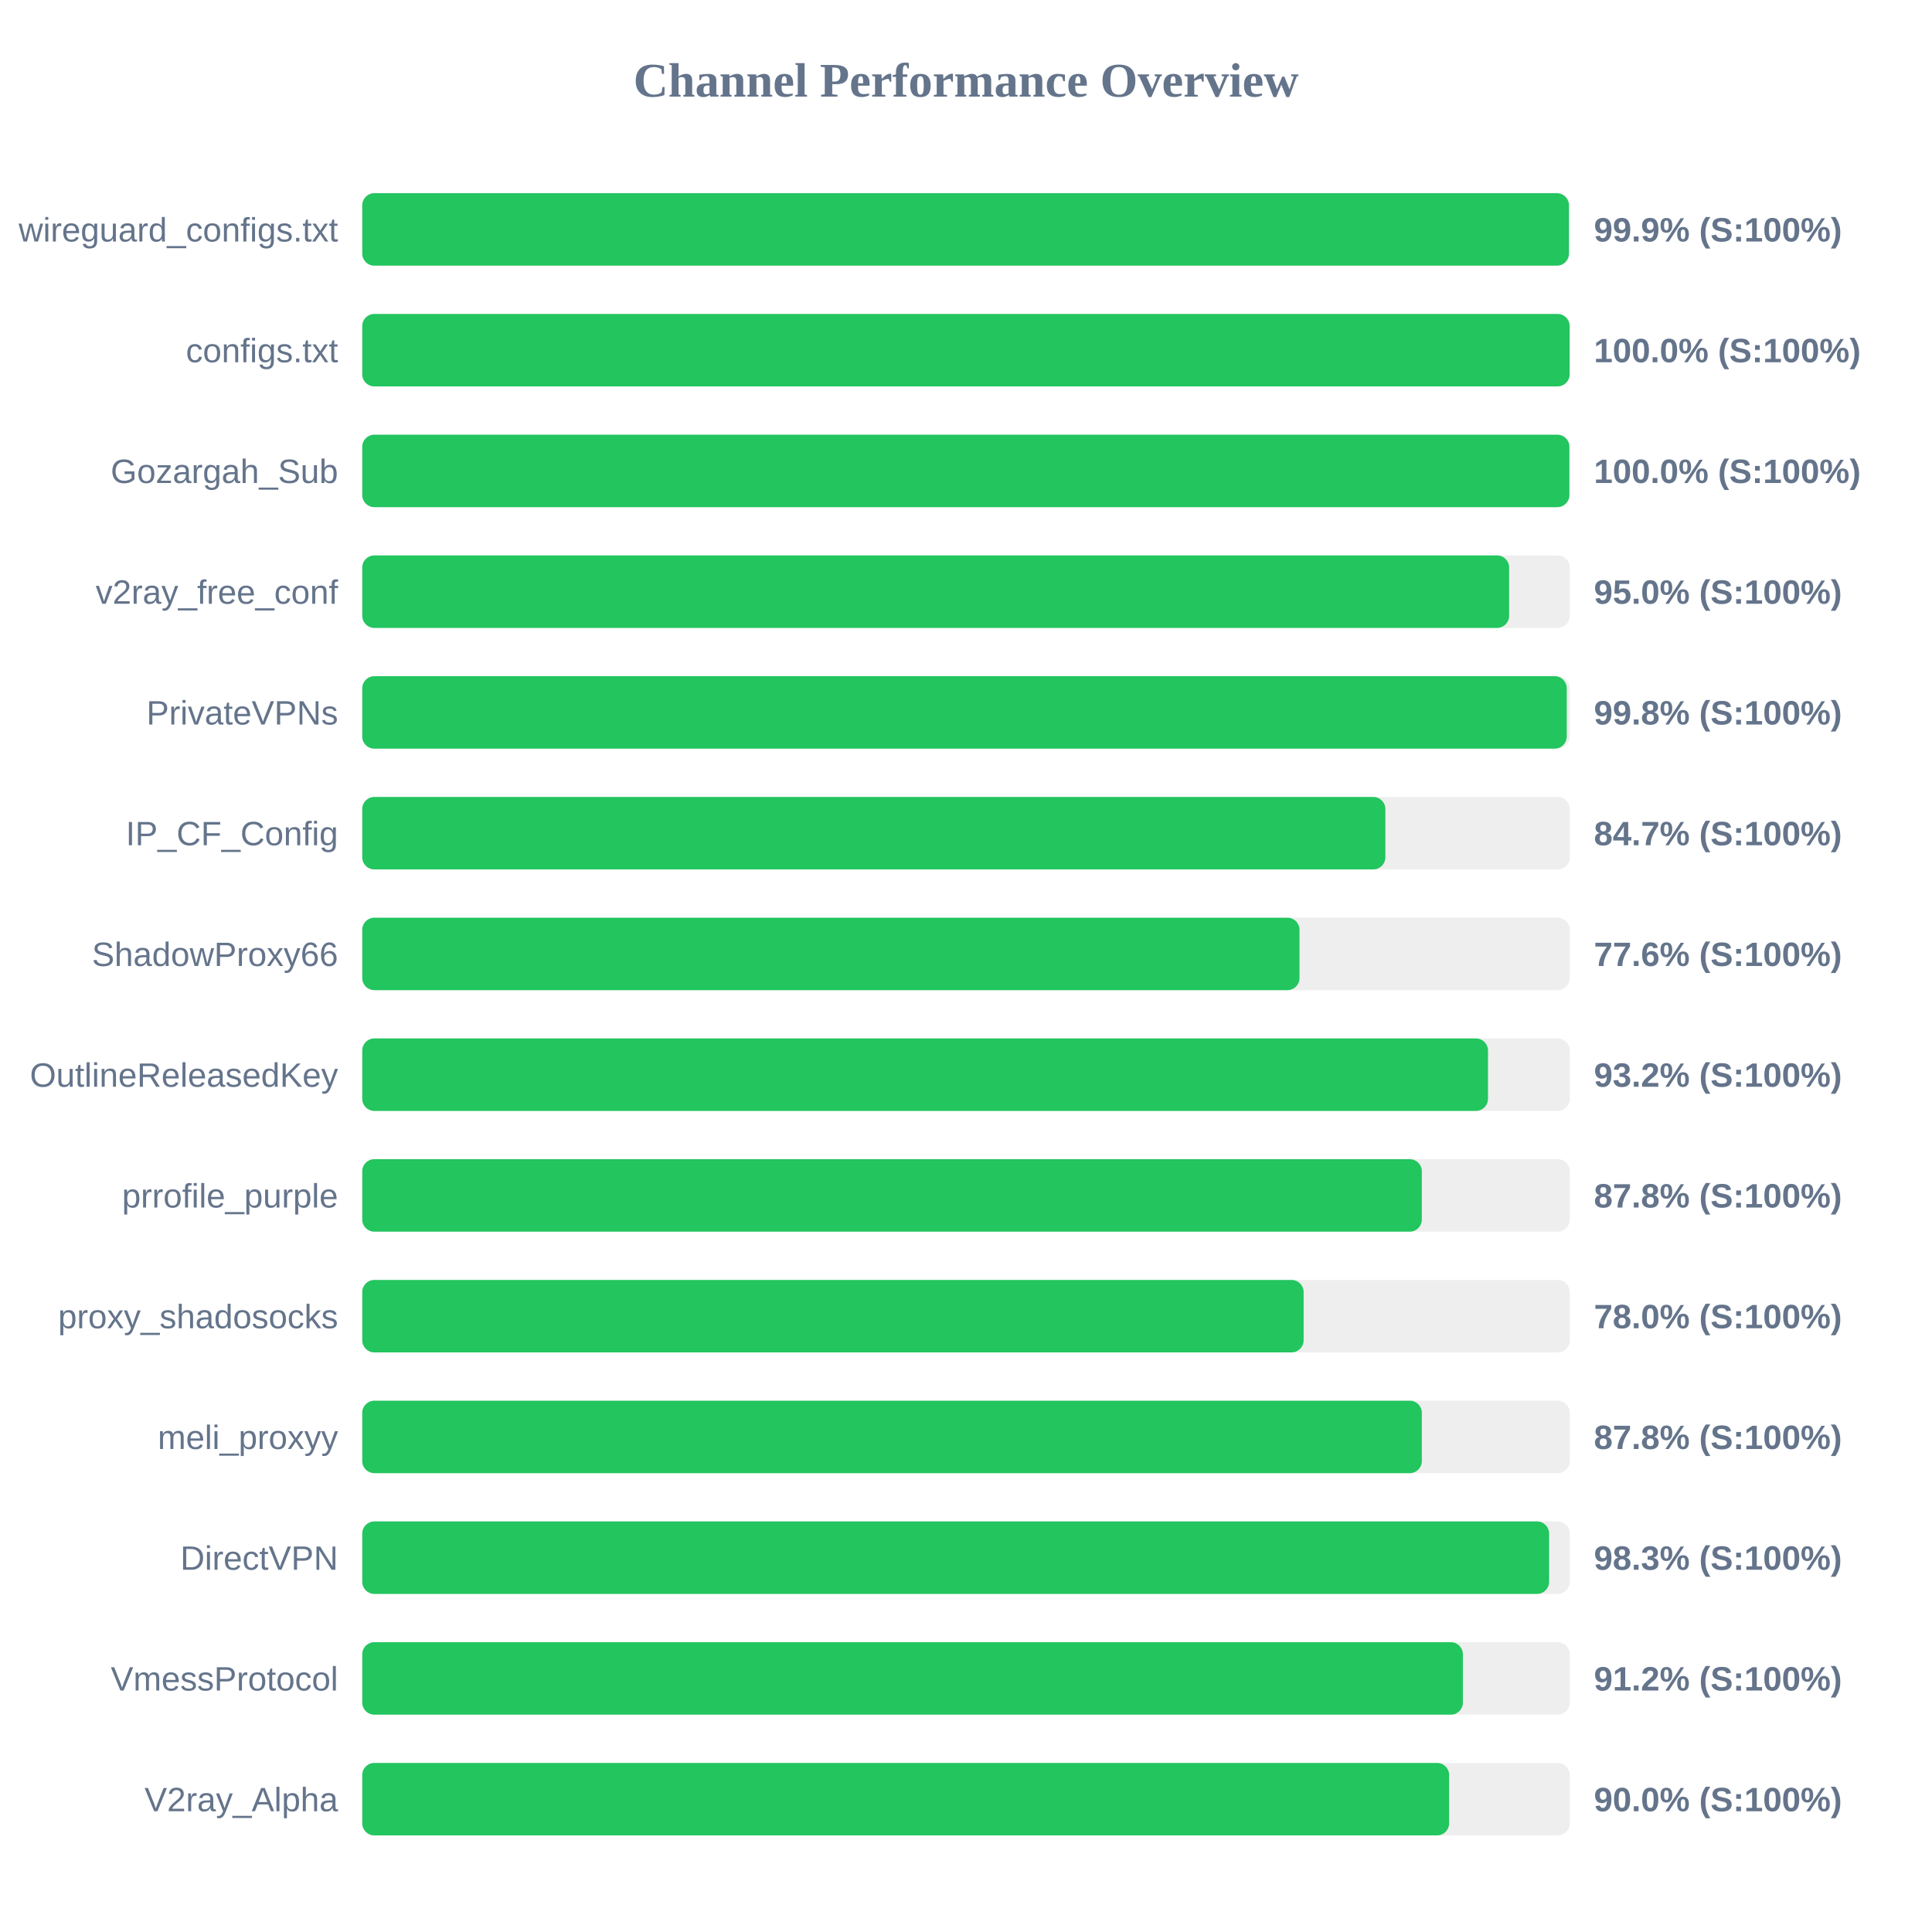
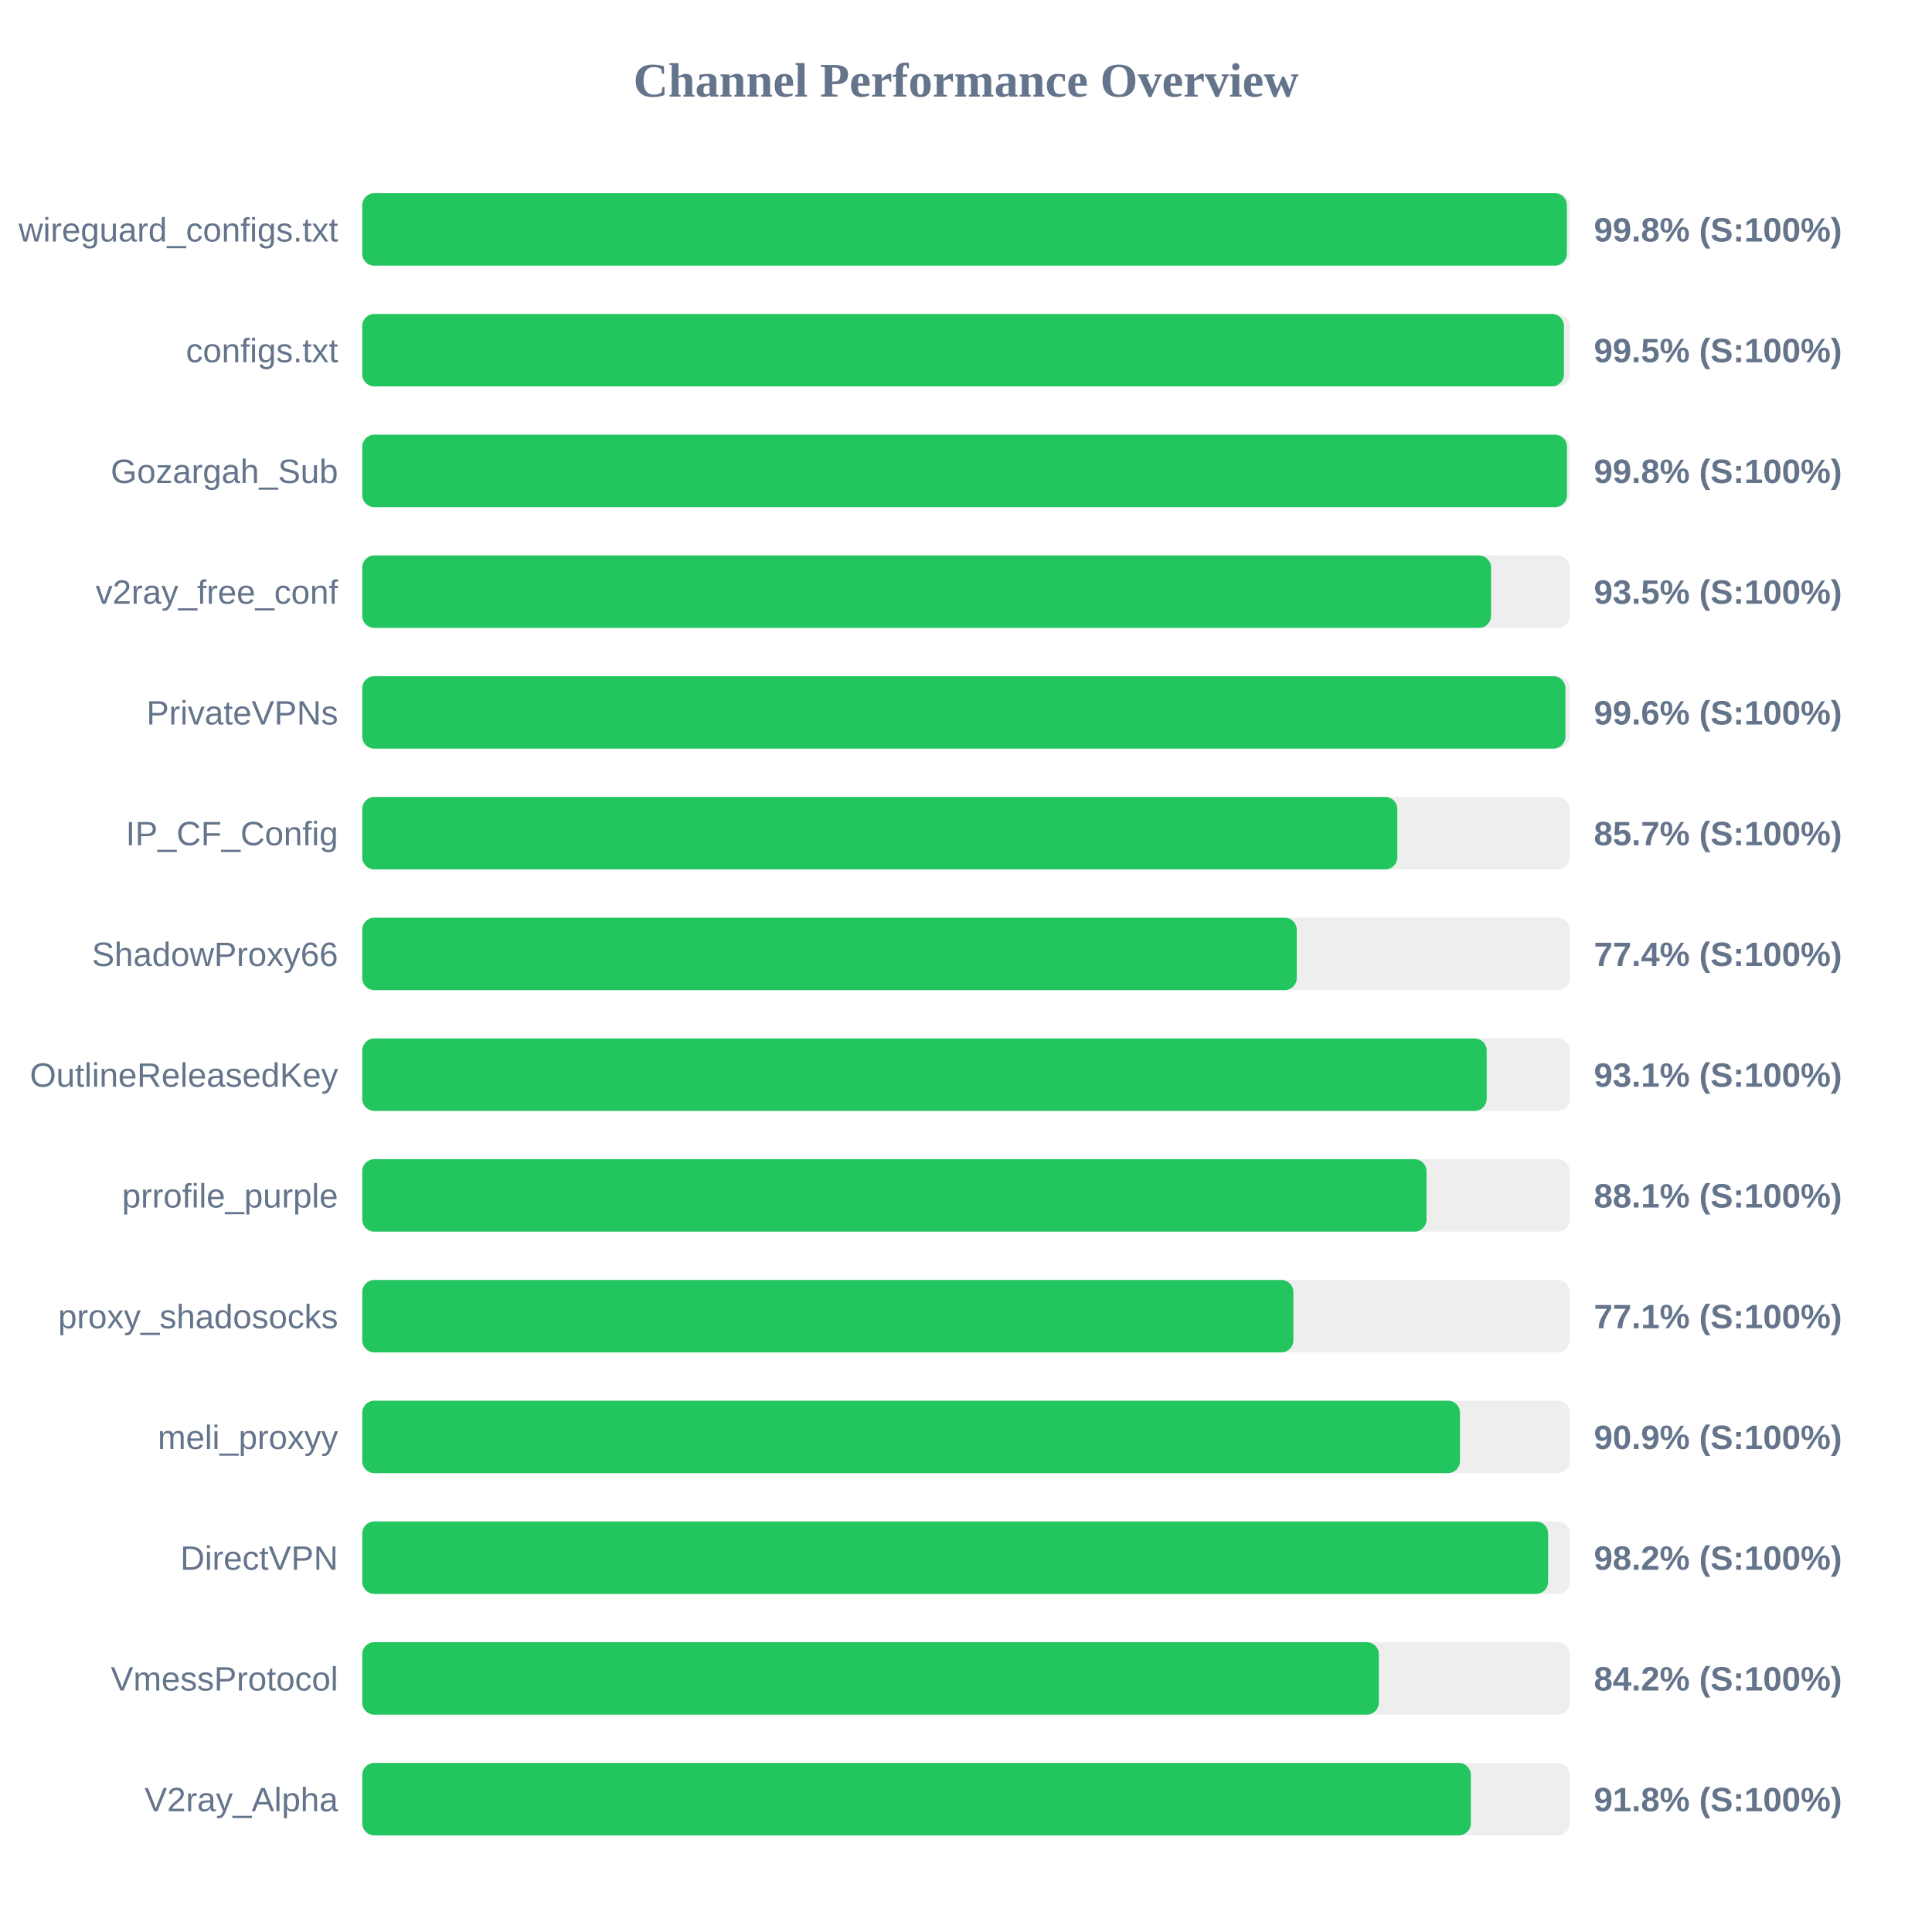
<svg xmlns="http://www.w3.org/2000/svg" width="800" height="800" version="1.1">
  <style>
        .row { font: 14px Arial; fill: #64748b; }
        .score { font: bold 14px Arial; fill: #64748b; }
    </style>
  <text x="400" y="40" text-anchor="middle" font-size="20px" font-weight="bold" fill="#64748b">Channel Performance Overview</text>
  <rect x="150" y="80" width="500" height="30" fill="#eee" rx="5" />
-   <rect x="150" y="80" width="499.65" height="30" fill="#22c55e" rx="5" />
+   <rect x="150" y="80" width="498.8" height="30" fill="#22c55e" rx="5" />
  <text x="140" y="100" text-anchor="end" class="row">wireguard_configs.txt</text>
-   <text x="660" y="100" text-anchor="start" class="score">99.9% (S:100%)</text>
+   <text x="660" y="100" text-anchor="start" class="score">99.8% (S:100%)</text>
  <rect x="150" y="130" width="500" height="30" fill="#eee" rx="5" />
-   <rect x="150" y="130" width="499.95" height="30" fill="#22c55e" rx="5" />
+   <rect x="150" y="130" width="497.6" height="30" fill="#22c55e" rx="5" />
  <text x="140" y="150" text-anchor="end" class="row">configs.txt</text>
-   <text x="660" y="150" text-anchor="start" class="score">100.0% (S:100%)</text>
+   <text x="660" y="150" text-anchor="start" class="score">99.5% (S:100%)</text>
  <rect x="150" y="180" width="500" height="30" fill="#eee" rx="5" />
-   <rect x="150" y="180" width="499.85" height="30" fill="#22c55e" rx="5" />
+   <rect x="150" y="180" width="498.85" height="30" fill="#22c55e" rx="5" />
  <text x="140" y="200" text-anchor="end" class="row">Gozargah_Sub</text>
-   <text x="660" y="200" text-anchor="start" class="score">100.0% (S:100%)</text>
+   <text x="660" y="200" text-anchor="start" class="score">99.8% (S:100%)</text>
  <rect x="150" y="230" width="500" height="30" fill="#eee" rx="5" />
-   <rect x="150" y="230" width="474.9" height="30" fill="#22c55e" rx="5" />
+   <rect x="150" y="230" width="467.4" height="30" fill="#22c55e" rx="5" />
  <text x="140" y="250" text-anchor="end" class="row">v2ray_free_conf</text>
-   <text x="660" y="250" text-anchor="start" class="score">95.0% (S:100%)</text>
+   <text x="660" y="250" text-anchor="start" class="score">93.5% (S:100%)</text>
  <rect x="150" y="280" width="500" height="30" fill="#eee" rx="5" />
-   <rect x="150" y="280" width="498.75" height="30" fill="#22c55e" rx="5" />
+   <rect x="150" y="280" width="498.2" height="30" fill="#22c55e" rx="5" />
  <text x="140" y="300" text-anchor="end" class="row">PrivateVPNs</text>
-   <text x="660" y="300" text-anchor="start" class="score">99.8% (S:100%)</text>
+   <text x="660" y="300" text-anchor="start" class="score">99.6% (S:100%)</text>
  <rect x="150" y="330" width="500" height="30" fill="#eee" rx="5" />
-   <rect x="150" y="330" width="423.65" height="30" fill="#22c55e" rx="5" />
+   <rect x="150" y="330" width="428.6" height="30" fill="#22c55e" rx="5" />
  <text x="140" y="350" text-anchor="end" class="row">IP_CF_Config</text>
-   <text x="660" y="350" text-anchor="start" class="score">84.7% (S:100%)</text>
+   <text x="660" y="350" text-anchor="start" class="score">85.7% (S:100%)</text>
  <rect x="150" y="380" width="500" height="30" fill="#eee" rx="5" />
-   <rect x="150" y="380" width="388.1" height="30" fill="#22c55e" rx="5" />
+   <rect x="150" y="380" width="386.95" height="30" fill="#22c55e" rx="5" />
  <text x="140" y="400" text-anchor="end" class="row">ShadowProxy66</text>
-   <text x="660" y="400" text-anchor="start" class="score">77.6% (S:100%)</text>
+   <text x="660" y="400" text-anchor="start" class="score">77.4% (S:100%)</text>
  <rect x="150" y="430" width="500" height="30" fill="#eee" rx="5" />
-   <rect x="150" y="430" width="466.15" height="30" fill="#22c55e" rx="5" />
+   <rect x="150" y="430" width="465.6" height="30" fill="#22c55e" rx="5" />
  <text x="140" y="450" text-anchor="end" class="row">OutlineReleasedKey</text>
-   <text x="660" y="450" text-anchor="start" class="score">93.2% (S:100%)</text>
+   <text x="660" y="450" text-anchor="start" class="score">93.1% (S:100%)</text>
  <rect x="150" y="480" width="500" height="30" fill="#eee" rx="5" />
-   <rect x="150" y="480" width="438.75" height="30" fill="#22c55e" rx="5" />
+   <rect x="150" y="480" width="440.7" height="30" fill="#22c55e" rx="5" />
  <text x="140" y="500" text-anchor="end" class="row">prrofile_purple</text>
-   <text x="660" y="500" text-anchor="start" class="score">87.8% (S:100%)</text>
+   <text x="660" y="500" text-anchor="start" class="score">88.1% (S:100%)</text>
  <rect x="150" y="530" width="500" height="30" fill="#eee" rx="5" />
-   <rect x="150" y="530" width="389.8" height="30" fill="#22c55e" rx="5" />
+   <rect x="150" y="530" width="385.55" height="30" fill="#22c55e" rx="5" />
  <text x="140" y="550" text-anchor="end" class="row">proxy_shadosocks</text>
-   <text x="660" y="550" text-anchor="start" class="score">78.0% (S:100%)</text>
+   <text x="660" y="550" text-anchor="start" class="score">77.1% (S:100%)</text>
  <rect x="150" y="580" width="500" height="30" fill="#eee" rx="5" />
-   <rect x="150" y="580" width="438.75" height="30" fill="#22c55e" rx="5" />
+   <rect x="150" y="580" width="454.55" height="30" fill="#22c55e" rx="5" />
  <text x="140" y="600" text-anchor="end" class="row">meli_proxyy</text>
-   <text x="660" y="600" text-anchor="start" class="score">87.8% (S:100%)</text>
+   <text x="660" y="600" text-anchor="start" class="score">90.9% (S:100%)</text>
  <rect x="150" y="630" width="500" height="30" fill="#eee" rx="5" />
-   <rect x="150" y="630" width="491.45" height="30" fill="#22c55e" rx="5" />
+   <rect x="150" y="630" width="491.05" height="30" fill="#22c55e" rx="5" />
  <text x="140" y="650" text-anchor="end" class="row">DirectVPN</text>
-   <text x="660" y="650" text-anchor="start" class="score">98.3% (S:100%)</text>
+   <text x="660" y="650" text-anchor="start" class="score">98.2% (S:100%)</text>
  <rect x="150" y="680" width="500" height="30" fill="#eee" rx="5" />
-   <rect x="150" y="680" width="455.75" height="30" fill="#22c55e" rx="5" />
+   <rect x="150" y="680" width="420.95" height="30" fill="#22c55e" rx="5" />
  <text x="140" y="700" text-anchor="end" class="row">VmessProtocol</text>
-   <text x="660" y="700" text-anchor="start" class="score">91.2% (S:100%)</text>
+   <text x="660" y="700" text-anchor="start" class="score">84.2% (S:100%)</text>
  <rect x="150" y="730" width="500" height="30" fill="#eee" rx="5" />
-   <rect x="150" y="730" width="450.05" height="30" fill="#22c55e" rx="5" />
+   <rect x="150" y="730" width="459.05" height="30" fill="#22c55e" rx="5" />
  <text x="140" y="750" text-anchor="end" class="row">V2ray_Alpha</text>
-   <text x="660" y="750" text-anchor="start" class="score">90.0% (S:100%)</text>
+   <text x="660" y="750" text-anchor="start" class="score">91.8% (S:100%)</text>
</svg>
